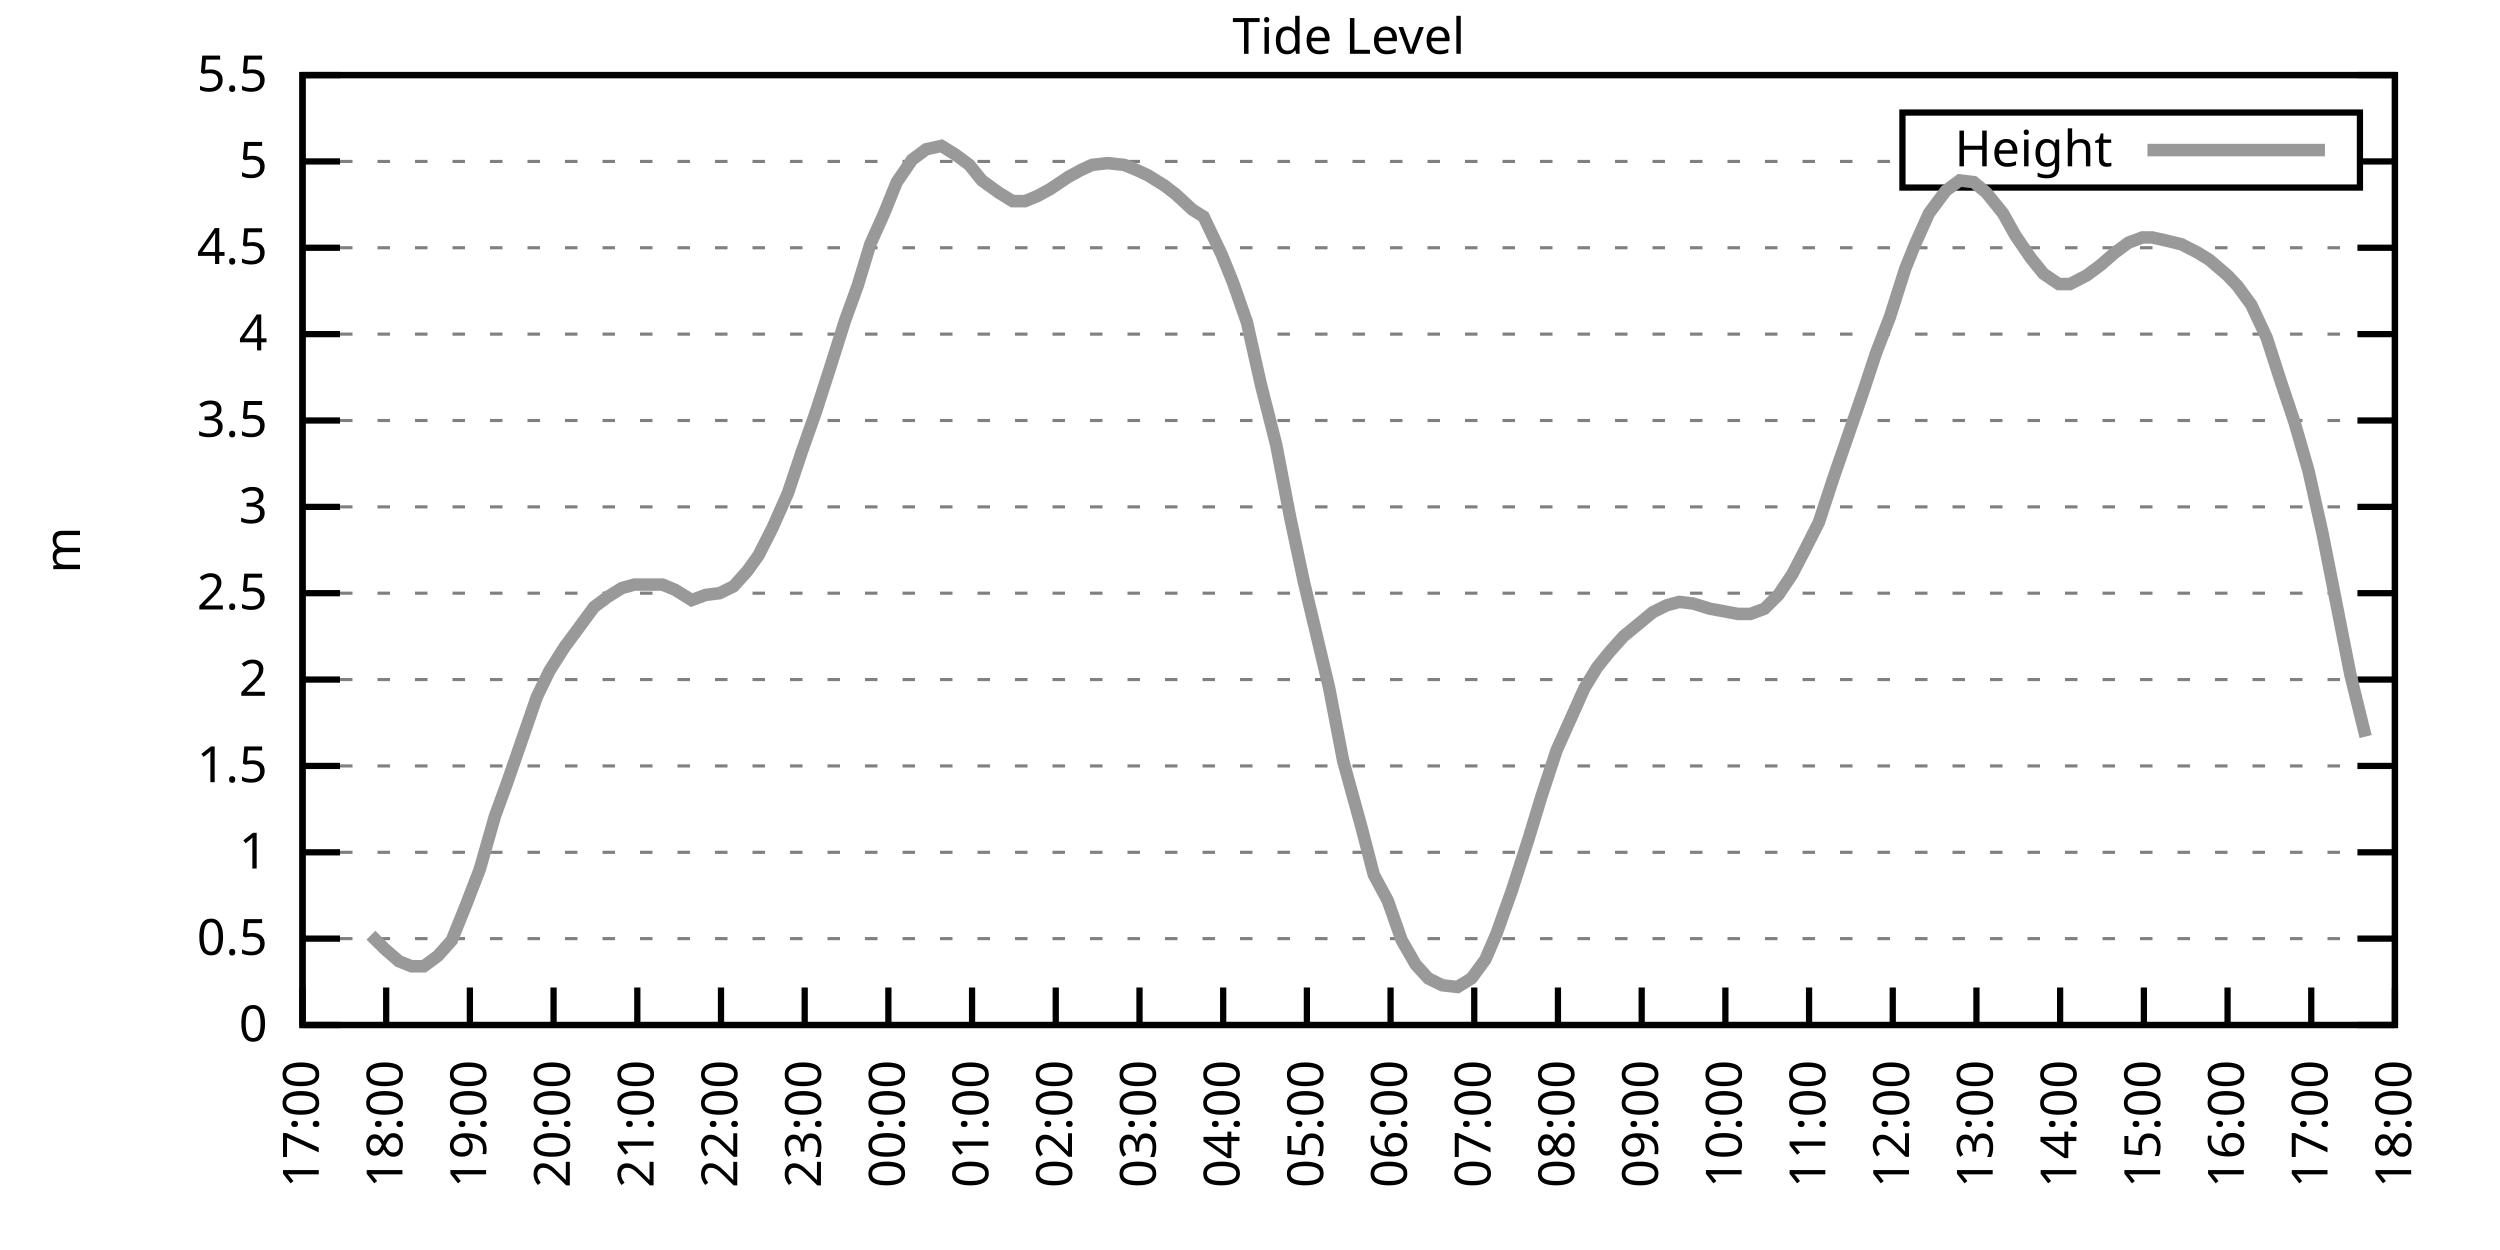
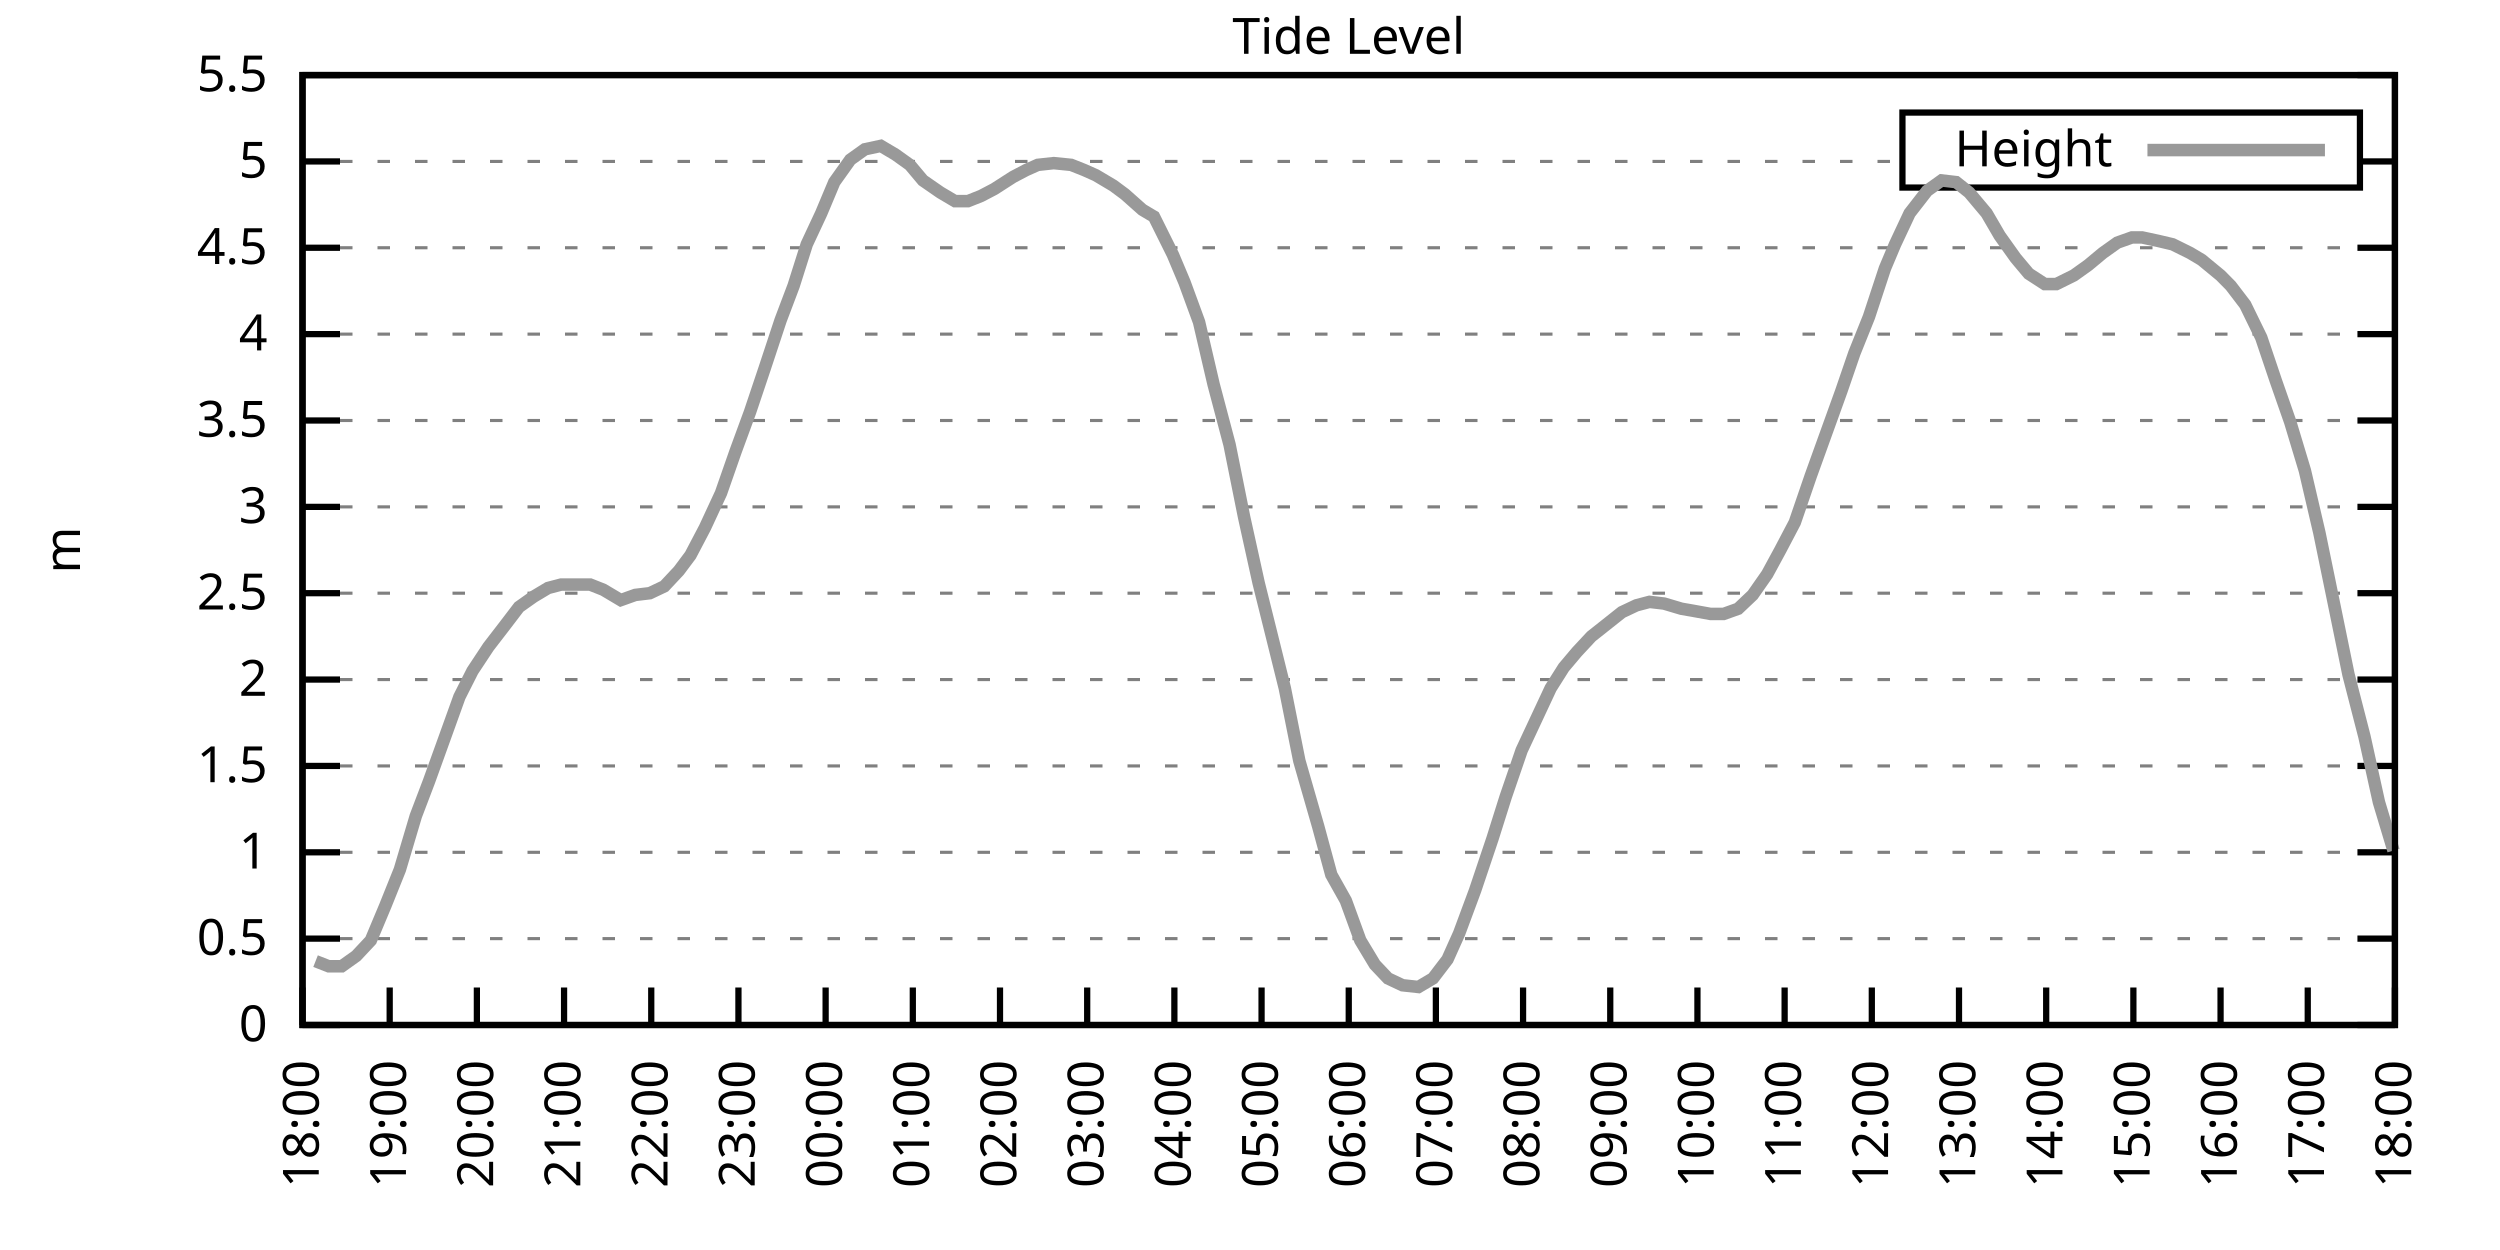
<svg xmlns="http://www.w3.org/2000/svg" xmlns:xlink="http://www.w3.org/1999/xlink" width="400" height="200" viewBox="0 0 400 200">
  <g id="gnuplot_canvas">
    <rect x="0" y="0" width="400" height="200" fill="none" />
    <defs>
      <circle id="gpDot" r="0.5" stroke-width="0.5" stroke="currentColor" />
      <path id="gpPt0" stroke-width="0.333" stroke="currentColor" d="M-1,0 h2 M0,-1 v2" />
      <path id="gpPt1" stroke-width="0.333" stroke="currentColor" d="M-1,-1 L1,1 M1,-1 L-1,1" />
      <path id="gpPt2" stroke-width="0.333" stroke="currentColor" d="M-1,0 L1,0 M0,-1 L0,1 M-1,-1 L1,1 M-1,1 L1,-1" />
      <rect id="gpPt3" stroke-width="0.333" stroke="currentColor" x="-1" y="-1" width="2" height="2" />
      <rect id="gpPt4" stroke-width="0.333" stroke="currentColor" fill="currentColor" x="-1" y="-1" width="2" height="2" />
      <circle id="gpPt5" stroke-width="0.333" stroke="currentColor" cx="0" cy="0" r="1" />
      <use xlink:href="#gpPt5" id="gpPt6" fill="currentColor" stroke="none" />
      <path id="gpPt7" stroke-width="0.333" stroke="currentColor" d="M0,-1.33 L-1.33,0.67 L1.33,0.67 z" />
      <use xlink:href="#gpPt7" id="gpPt8" fill="currentColor" stroke="none" />
      <use xlink:href="#gpPt7" id="gpPt9" stroke="currentColor" transform="rotate(180)" />
      <use xlink:href="#gpPt9" id="gpPt10" fill="currentColor" stroke="none" />
      <use xlink:href="#gpPt3" id="gpPt11" stroke="currentColor" transform="rotate(45)" />
      <use xlink:href="#gpPt11" id="gpPt12" fill="currentColor" stroke="none" />
      <path id="gpPt13" stroke-width="0.333" stroke="currentColor" d="M0,1.330 L1.265,0.411 L0.782,-1.067 L-0.782,-1.076 L-1.265,0.411 z" />
      <use xlink:href="#gpPt13" id="gpPt14" fill="currentColor" stroke="none" />
      <filter id="textbox" filterUnits="objectBoundingBox" x="0" y="0" height="1" width="1">
        <feFlood flood-color="white" flood-opacity="1" result="bgnd" />
        <feComposite in="SourceGraphic" in2="bgnd" operator="atop" />
      </filter>
      <filter id="greybox" filterUnits="objectBoundingBox" x="0" y="0" height="1" width="1">
        <feFlood flood-color="lightgrey" flood-opacity="1" result="grey" />
        <feComposite in="SourceGraphic" in2="grey" operator="atop" />
      </filter>
    </defs>
    <g fill="none" color="white" stroke="currentColor" stroke-width="1.00" stroke-linecap="butt" stroke-linejoin="miter">
</g>
    <g fill="none" color="black" stroke="currentColor" stroke-width="1.00" stroke-linecap="butt" stroke-linejoin="miter">
      <g stroke="none" shape-rendering="crispEdges">
        <polygon fill="rgb(255, 255, 255)" points="48.40,164.00 383.18,164.00 383.18,12.02 48.40,12.02 " />
      </g>
    </g>
    <g fill="none" color="black" stroke="currentColor" stroke-width="1.00" stroke-linecap="butt" stroke-linejoin="miter">
</g>
    <g fill="none" color="black" stroke="black" stroke-width="0.50" stroke-linecap="butt" stroke-linejoin="miter">
</g>
    <g fill="none" color="gray" stroke="currentColor" stroke-width="0.50" stroke-linecap="butt" stroke-linejoin="miter">
      <path stroke="gray" stroke-dasharray="2,4" class="gridline" d="M48.40,164.00 L383.19,164.00  " />
    </g>
    <g fill="none" color="gray" stroke="gray" stroke-width="1.00" stroke-linecap="butt" stroke-linejoin="miter">
</g>
    <g fill="none" color="black" stroke="currentColor" stroke-width="1.00" stroke-linecap="butt" stroke-linejoin="miter">
      <path stroke="black" d="M48.40,164.00 L54.40,164.00 M383.19,164.00 L377.19,164.00  " />
      <g transform="translate(42.80,166.60)" stroke="none" fill="black" font-family="Sans" font-size="8.00" text-anchor="end">
        <text>
          <tspan font-family="Sans"> 0</tspan>
        </text>
      </g>
    </g>
    <g fill="none" color="black" stroke="currentColor" stroke-width="1.00" stroke-linecap="butt" stroke-linejoin="miter">
</g>
    <g fill="none" color="black" stroke="black" stroke-width="0.50" stroke-linecap="butt" stroke-linejoin="miter">
</g>
    <g fill="none" color="gray" stroke="currentColor" stroke-width="0.50" stroke-linecap="butt" stroke-linejoin="miter">
      <path stroke="gray" stroke-dasharray="2,4" class="gridline" d="M48.40,150.18 L383.19,150.18  " />
    </g>
    <g fill="none" color="gray" stroke="gray" stroke-width="1.00" stroke-linecap="butt" stroke-linejoin="miter">
</g>
    <g fill="none" color="black" stroke="currentColor" stroke-width="1.00" stroke-linecap="butt" stroke-linejoin="miter">
      <path stroke="black" d="M48.40,150.18 L54.40,150.18 M383.19,150.18 L377.19,150.18  " />
      <g transform="translate(42.80,152.78)" stroke="none" fill="black" font-family="Sans" font-size="8.00" text-anchor="end">
        <text>
          <tspan font-family="Sans"> 0.5</tspan>
        </text>
      </g>
    </g>
    <g fill="none" color="black" stroke="currentColor" stroke-width="1.00" stroke-linecap="butt" stroke-linejoin="miter">
</g>
    <g fill="none" color="black" stroke="black" stroke-width="0.50" stroke-linecap="butt" stroke-linejoin="miter">
</g>
    <g fill="none" color="gray" stroke="currentColor" stroke-width="0.50" stroke-linecap="butt" stroke-linejoin="miter">
      <path stroke="gray" stroke-dasharray="2,4" class="gridline" d="M48.40,136.37 L383.19,136.37  " />
    </g>
    <g fill="none" color="gray" stroke="gray" stroke-width="1.00" stroke-linecap="butt" stroke-linejoin="miter">
</g>
    <g fill="none" color="black" stroke="currentColor" stroke-width="1.00" stroke-linecap="butt" stroke-linejoin="miter">
      <path stroke="black" d="M48.40,136.37 L54.40,136.37 M383.19,136.37 L377.19,136.37  " />
      <g transform="translate(42.80,138.97)" stroke="none" fill="black" font-family="Sans" font-size="8.00" text-anchor="end">
        <text>
          <tspan font-family="Sans"> 1</tspan>
        </text>
      </g>
    </g>
    <g fill="none" color="black" stroke="currentColor" stroke-width="1.00" stroke-linecap="butt" stroke-linejoin="miter">
</g>
    <g fill="none" color="black" stroke="black" stroke-width="0.50" stroke-linecap="butt" stroke-linejoin="miter">
</g>
    <g fill="none" color="gray" stroke="currentColor" stroke-width="0.50" stroke-linecap="butt" stroke-linejoin="miter">
      <path stroke="gray" stroke-dasharray="2,4" class="gridline" d="M48.40,122.55 L383.19,122.55  " />
    </g>
    <g fill="none" color="gray" stroke="gray" stroke-width="1.00" stroke-linecap="butt" stroke-linejoin="miter">
</g>
    <g fill="none" color="black" stroke="currentColor" stroke-width="1.00" stroke-linecap="butt" stroke-linejoin="miter">
      <path stroke="black" d="M48.40,122.55 L54.40,122.55 M383.19,122.55 L377.19,122.55  " />
      <g transform="translate(42.80,125.15)" stroke="none" fill="black" font-family="Sans" font-size="8.00" text-anchor="end">
        <text>
          <tspan font-family="Sans"> 1.5</tspan>
        </text>
      </g>
    </g>
    <g fill="none" color="black" stroke="currentColor" stroke-width="1.00" stroke-linecap="butt" stroke-linejoin="miter">
</g>
    <g fill="none" color="black" stroke="black" stroke-width="0.50" stroke-linecap="butt" stroke-linejoin="miter">
</g>
    <g fill="none" color="gray" stroke="currentColor" stroke-width="0.50" stroke-linecap="butt" stroke-linejoin="miter">
      <path stroke="gray" stroke-dasharray="2,4" class="gridline" d="M48.40,108.73 L383.19,108.73  " />
    </g>
    <g fill="none" color="gray" stroke="gray" stroke-width="1.00" stroke-linecap="butt" stroke-linejoin="miter">
</g>
    <g fill="none" color="black" stroke="currentColor" stroke-width="1.00" stroke-linecap="butt" stroke-linejoin="miter">
      <path stroke="black" d="M48.40,108.73 L54.40,108.73 M383.19,108.73 L377.19,108.73  " />
      <g transform="translate(42.80,111.33)" stroke="none" fill="black" font-family="Sans" font-size="8.00" text-anchor="end">
        <text>
          <tspan font-family="Sans"> 2</tspan>
        </text>
      </g>
    </g>
    <g fill="none" color="black" stroke="currentColor" stroke-width="1.00" stroke-linecap="butt" stroke-linejoin="miter">
</g>
    <g fill="none" color="black" stroke="black" stroke-width="0.50" stroke-linecap="butt" stroke-linejoin="miter">
</g>
    <g fill="none" color="gray" stroke="currentColor" stroke-width="0.50" stroke-linecap="butt" stroke-linejoin="miter">
      <path stroke="gray" stroke-dasharray="2,4" class="gridline" d="M48.40,94.91 L383.19,94.91  " />
    </g>
    <g fill="none" color="gray" stroke="gray" stroke-width="1.00" stroke-linecap="butt" stroke-linejoin="miter">
</g>
    <g fill="none" color="black" stroke="currentColor" stroke-width="1.00" stroke-linecap="butt" stroke-linejoin="miter">
      <path stroke="black" d="M48.40,94.91 L54.40,94.91 M383.19,94.91 L377.19,94.91  " />
      <g transform="translate(42.80,97.51)" stroke="none" fill="black" font-family="Sans" font-size="8.00" text-anchor="end">
        <text>
          <tspan font-family="Sans"> 2.5</tspan>
        </text>
      </g>
    </g>
    <g fill="none" color="black" stroke="currentColor" stroke-width="1.00" stroke-linecap="butt" stroke-linejoin="miter">
</g>
    <g fill="none" color="black" stroke="black" stroke-width="0.50" stroke-linecap="butt" stroke-linejoin="miter">
</g>
    <g fill="none" color="gray" stroke="currentColor" stroke-width="0.50" stroke-linecap="butt" stroke-linejoin="miter">
      <path stroke="gray" stroke-dasharray="2,4" class="gridline" d="M48.40,81.10 L383.19,81.10  " />
    </g>
    <g fill="none" color="gray" stroke="gray" stroke-width="1.00" stroke-linecap="butt" stroke-linejoin="miter">
</g>
    <g fill="none" color="black" stroke="currentColor" stroke-width="1.00" stroke-linecap="butt" stroke-linejoin="miter">
      <path stroke="black" d="M48.40,81.10 L54.40,81.10 M383.19,81.10 L377.19,81.10  " />
      <g transform="translate(42.80,83.70)" stroke="none" fill="black" font-family="Sans" font-size="8.00" text-anchor="end">
        <text>
          <tspan font-family="Sans"> 3</tspan>
        </text>
      </g>
    </g>
    <g fill="none" color="black" stroke="currentColor" stroke-width="1.00" stroke-linecap="butt" stroke-linejoin="miter">
</g>
    <g fill="none" color="black" stroke="black" stroke-width="0.50" stroke-linecap="butt" stroke-linejoin="miter">
</g>
    <g fill="none" color="gray" stroke="currentColor" stroke-width="0.50" stroke-linecap="butt" stroke-linejoin="miter">
      <path stroke="gray" stroke-dasharray="2,4" class="gridline" d="M48.40,67.28 L383.19,67.28  " />
    </g>
    <g fill="none" color="gray" stroke="gray" stroke-width="1.00" stroke-linecap="butt" stroke-linejoin="miter">
</g>
    <g fill="none" color="black" stroke="currentColor" stroke-width="1.00" stroke-linecap="butt" stroke-linejoin="miter">
      <path stroke="black" d="M48.40,67.28 L54.40,67.28 M383.19,67.28 L377.19,67.28  " />
      <g transform="translate(42.80,69.88)" stroke="none" fill="black" font-family="Sans" font-size="8.00" text-anchor="end">
        <text>
          <tspan font-family="Sans"> 3.5</tspan>
        </text>
      </g>
    </g>
    <g fill="none" color="black" stroke="currentColor" stroke-width="1.00" stroke-linecap="butt" stroke-linejoin="miter">
</g>
    <g fill="none" color="black" stroke="black" stroke-width="0.50" stroke-linecap="butt" stroke-linejoin="miter">
</g>
    <g fill="none" color="gray" stroke="currentColor" stroke-width="0.50" stroke-linecap="butt" stroke-linejoin="miter">
      <path stroke="gray" stroke-dasharray="2,4" class="gridline" d="M48.40,53.46 L383.19,53.46  " />
    </g>
    <g fill="none" color="gray" stroke="gray" stroke-width="1.00" stroke-linecap="butt" stroke-linejoin="miter">
</g>
    <g fill="none" color="black" stroke="currentColor" stroke-width="1.00" stroke-linecap="butt" stroke-linejoin="miter">
      <path stroke="black" d="M48.40,53.46 L54.40,53.46 M383.19,53.46 L377.19,53.46  " />
      <g transform="translate(42.80,56.06)" stroke="none" fill="black" font-family="Sans" font-size="8.00" text-anchor="end">
        <text>
          <tspan font-family="Sans"> 4</tspan>
        </text>
      </g>
    </g>
    <g fill="none" color="black" stroke="currentColor" stroke-width="1.00" stroke-linecap="butt" stroke-linejoin="miter">
</g>
    <g fill="none" color="black" stroke="black" stroke-width="0.50" stroke-linecap="butt" stroke-linejoin="miter">
</g>
    <g fill="none" color="gray" stroke="currentColor" stroke-width="0.50" stroke-linecap="butt" stroke-linejoin="miter">
      <path stroke="gray" stroke-dasharray="2,4" class="gridline" d="M48.40,39.64 L383.19,39.64  " />
    </g>
    <g fill="none" color="gray" stroke="gray" stroke-width="1.00" stroke-linecap="butt" stroke-linejoin="miter">
</g>
    <g fill="none" color="black" stroke="currentColor" stroke-width="1.00" stroke-linecap="butt" stroke-linejoin="miter">
      <path stroke="black" d="M48.40,39.64 L54.40,39.64 M383.19,39.64 L377.19,39.64  " />
      <g transform="translate(42.80,42.24)" stroke="none" fill="black" font-family="Sans" font-size="8.00" text-anchor="end">
        <text>
          <tspan font-family="Sans"> 4.5</tspan>
        </text>
      </g>
    </g>
    <g fill="none" color="black" stroke="currentColor" stroke-width="1.00" stroke-linecap="butt" stroke-linejoin="miter">
</g>
    <g fill="none" color="black" stroke="black" stroke-width="0.50" stroke-linecap="butt" stroke-linejoin="miter">
</g>
    <g fill="none" color="gray" stroke="currentColor" stroke-width="0.50" stroke-linecap="butt" stroke-linejoin="miter">
      <path stroke="gray" stroke-dasharray="2,4" class="gridline" d="M48.40,25.83 L304.39,25.83 M377.59,25.83 L383.19,25.83  " />
    </g>
    <g fill="none" color="gray" stroke="gray" stroke-width="1.00" stroke-linecap="butt" stroke-linejoin="miter">
</g>
    <g fill="none" color="black" stroke="currentColor" stroke-width="1.00" stroke-linecap="butt" stroke-linejoin="miter">
      <path stroke="black" d="M48.40,25.83 L54.40,25.83 M383.19,25.83 L377.19,25.83  " />
      <g transform="translate(42.80,28.43)" stroke="none" fill="black" font-family="Sans" font-size="8.00" text-anchor="end">
        <text>
          <tspan font-family="Sans"> 5</tspan>
        </text>
      </g>
    </g>
    <g fill="none" color="black" stroke="currentColor" stroke-width="1.00" stroke-linecap="butt" stroke-linejoin="miter">
</g>
    <g fill="none" color="black" stroke="black" stroke-width="0.50" stroke-linecap="butt" stroke-linejoin="miter">
</g>
    <g fill="none" color="gray" stroke="currentColor" stroke-width="0.50" stroke-linecap="butt" stroke-linejoin="miter">
      <path stroke="gray" stroke-dasharray="2,4" class="gridline" d="M48.40,12.01 L383.19,12.01  " />
    </g>
    <g fill="none" color="gray" stroke="gray" stroke-width="1.00" stroke-linecap="butt" stroke-linejoin="miter">
</g>
    <g fill="none" color="black" stroke="currentColor" stroke-width="1.00" stroke-linecap="butt" stroke-linejoin="miter">
      <path stroke="black" d="M48.40,12.01 L54.40,12.01 M383.19,12.01 L377.19,12.01  " />
      <g transform="translate(42.80,14.61)" stroke="none" fill="black" font-family="Sans" font-size="8.00" text-anchor="end">
        <text>
          <tspan font-family="Sans"> 5.5</tspan>
        </text>
      </g>
    </g>
    <g fill="none" color="black" stroke="currentColor" stroke-width="1.00" stroke-linecap="butt" stroke-linejoin="miter">
      <path stroke="black" d="M48.40,164.00 L48.40,158.00  " />
      <g transform="translate(51.00,169.60) rotate(270.00)" stroke="none" fill="black" font-family="Sans" font-size="8.00" text-anchor="end">
        <text>
-           <tspan font-family="Sans">17:00</tspan>
-         </text>
-       </g>
-     </g>
-     <g fill="none" color="black" stroke="currentColor" stroke-width="1.00" stroke-linecap="butt" stroke-linejoin="miter">
-       <path stroke="black" d="M61.79,164.00 L61.79,158.00  " />
-       <g transform="translate(64.39,169.60) rotate(270.00)" stroke="none" fill="black" font-family="Sans" font-size="8.00" text-anchor="end">
-         <text>
          <tspan font-family="Sans">18:00</tspan>
        </text>
      </g>
    </g>
    <g fill="none" color="black" stroke="currentColor" stroke-width="1.00" stroke-linecap="butt" stroke-linejoin="miter">
-       <path stroke="black" d="M75.18,164.00 L75.18,158.00  " />
-       <g transform="translate(77.78,169.60) rotate(270.00)" stroke="none" fill="black" font-family="Sans" font-size="8.00" text-anchor="end">
+       <path stroke="black" d="M62.35,164.00 L62.35,158.00  " />
+       <g transform="translate(64.95,169.60) rotate(270.00)" stroke="none" fill="black" font-family="Sans" font-size="8.00" text-anchor="end">
        <text>
          <tspan font-family="Sans">19:00</tspan>
        </text>
      </g>
    </g>
    <g fill="none" color="black" stroke="currentColor" stroke-width="1.00" stroke-linecap="butt" stroke-linejoin="miter">
-       <path stroke="black" d="M88.57,164.00 L88.57,158.00  " />
-       <g transform="translate(91.17,169.60) rotate(270.00)" stroke="none" fill="black" font-family="Sans" font-size="8.00" text-anchor="end">
+       <path stroke="black" d="M76.30,164.00 L76.30,158.00  " />
+       <g transform="translate(78.90,169.60) rotate(270.00)" stroke="none" fill="black" font-family="Sans" font-size="8.00" text-anchor="end">
        <text>
          <tspan font-family="Sans">20:00</tspan>
        </text>
      </g>
    </g>
    <g fill="none" color="black" stroke="currentColor" stroke-width="1.00" stroke-linecap="butt" stroke-linejoin="miter">
-       <path stroke="black" d="M101.97,164.00 L101.97,158.00  " />
-       <g transform="translate(104.57,169.60) rotate(270.00)" stroke="none" fill="black" font-family="Sans" font-size="8.00" text-anchor="end">
+       <path stroke="black" d="M90.25,164.00 L90.25,158.00  " />
+       <g transform="translate(92.85,169.60) rotate(270.00)" stroke="none" fill="black" font-family="Sans" font-size="8.00" text-anchor="end">
        <text>
          <tspan font-family="Sans">21:00</tspan>
        </text>
      </g>
    </g>
    <g fill="none" color="black" stroke="currentColor" stroke-width="1.00" stroke-linecap="butt" stroke-linejoin="miter">
-       <path stroke="black" d="M115.36,164.00 L115.36,158.00  " />
-       <g transform="translate(117.96,169.60) rotate(270.00)" stroke="none" fill="black" font-family="Sans" font-size="8.00" text-anchor="end">
+       <path stroke="black" d="M104.20,164.00 L104.20,158.00  " />
+       <g transform="translate(106.80,169.60) rotate(270.00)" stroke="none" fill="black" font-family="Sans" font-size="8.00" text-anchor="end">
        <text>
          <tspan font-family="Sans">22:00</tspan>
        </text>
      </g>
    </g>
    <g fill="none" color="black" stroke="currentColor" stroke-width="1.00" stroke-linecap="butt" stroke-linejoin="miter">
-       <path stroke="black" d="M128.75,164.00 L128.75,158.00  " />
-       <g transform="translate(131.35,169.60) rotate(270.00)" stroke="none" fill="black" font-family="Sans" font-size="8.00" text-anchor="end">
+       <path stroke="black" d="M118.15,164.00 L118.15,158.00  " />
+       <g transform="translate(120.75,169.60) rotate(270.00)" stroke="none" fill="black" font-family="Sans" font-size="8.00" text-anchor="end">
        <text>
          <tspan font-family="Sans">23:00</tspan>
        </text>
      </g>
    </g>
    <g fill="none" color="black" stroke="currentColor" stroke-width="1.00" stroke-linecap="butt" stroke-linejoin="miter">
-       <path stroke="black" d="M142.14,164.00 L142.14,158.00  " />
-       <g transform="translate(144.74,169.60) rotate(270.00)" stroke="none" fill="black" font-family="Sans" font-size="8.00" text-anchor="end">
+       <path stroke="black" d="M132.10,164.00 L132.10,158.00  " />
+       <g transform="translate(134.70,169.60) rotate(270.00)" stroke="none" fill="black" font-family="Sans" font-size="8.00" text-anchor="end">
        <text>
          <tspan font-family="Sans">00:00</tspan>
        </text>
      </g>
    </g>
    <g fill="none" color="black" stroke="currentColor" stroke-width="1.00" stroke-linecap="butt" stroke-linejoin="miter">
-       <path stroke="black" d="M155.53,164.00 L155.53,158.00  " />
-       <g transform="translate(158.13,169.60) rotate(270.00)" stroke="none" fill="black" font-family="Sans" font-size="8.00" text-anchor="end">
+       <path stroke="black" d="M146.05,164.00 L146.05,158.00  " />
+       <g transform="translate(148.65,169.60) rotate(270.00)" stroke="none" fill="black" font-family="Sans" font-size="8.00" text-anchor="end">
        <text>
          <tspan font-family="Sans">01:00</tspan>
        </text>
      </g>
    </g>
    <g fill="none" color="black" stroke="currentColor" stroke-width="1.00" stroke-linecap="butt" stroke-linejoin="miter">
-       <path stroke="black" d="M168.92,164.00 L168.92,158.00  " />
-       <g transform="translate(171.52,169.60) rotate(270.00)" stroke="none" fill="black" font-family="Sans" font-size="8.00" text-anchor="end">
+       <path stroke="black" d="M160.00,164.00 L160.00,158.00  " />
+       <g transform="translate(162.60,169.60) rotate(270.00)" stroke="none" fill="black" font-family="Sans" font-size="8.00" text-anchor="end">
        <text>
          <tspan font-family="Sans">02:00</tspan>
        </text>
      </g>
    </g>
    <g fill="none" color="black" stroke="currentColor" stroke-width="1.00" stroke-linecap="butt" stroke-linejoin="miter">
-       <path stroke="black" d="M182.32,164.00 L182.32,158.00  " />
-       <g transform="translate(184.92,169.60) rotate(270.00)" stroke="none" fill="black" font-family="Sans" font-size="8.00" text-anchor="end">
+       <path stroke="black" d="M173.95,164.00 L173.95,158.00  " />
+       <g transform="translate(176.55,169.60) rotate(270.00)" stroke="none" fill="black" font-family="Sans" font-size="8.00" text-anchor="end">
        <text>
          <tspan font-family="Sans">03:00</tspan>
        </text>
      </g>
    </g>
    <g fill="none" color="black" stroke="currentColor" stroke-width="1.00" stroke-linecap="butt" stroke-linejoin="miter">
-       <path stroke="black" d="M195.71,164.00 L195.71,158.00  " />
-       <g transform="translate(198.31,169.60) rotate(270.00)" stroke="none" fill="black" font-family="Sans" font-size="8.00" text-anchor="end">
+       <path stroke="black" d="M187.90,164.00 L187.90,158.00  " />
+       <g transform="translate(190.50,169.60) rotate(270.00)" stroke="none" fill="black" font-family="Sans" font-size="8.00" text-anchor="end">
        <text>
          <tspan font-family="Sans">04:00</tspan>
        </text>
      </g>
    </g>
    <g fill="none" color="black" stroke="currentColor" stroke-width="1.00" stroke-linecap="butt" stroke-linejoin="miter">
-       <path stroke="black" d="M209.10,164.00 L209.10,158.00  " />
-       <g transform="translate(211.70,169.60) rotate(270.00)" stroke="none" fill="black" font-family="Sans" font-size="8.00" text-anchor="end">
+       <path stroke="black" d="M201.85,164.00 L201.85,158.00  " />
+       <g transform="translate(204.45,169.60) rotate(270.00)" stroke="none" fill="black" font-family="Sans" font-size="8.00" text-anchor="end">
        <text>
          <tspan font-family="Sans">05:00</tspan>
        </text>
      </g>
    </g>
    <g fill="none" color="black" stroke="currentColor" stroke-width="1.00" stroke-linecap="butt" stroke-linejoin="miter">
-       <path stroke="black" d="M222.49,164.00 L222.49,158.00  " />
-       <g transform="translate(225.09,169.60) rotate(270.00)" stroke="none" fill="black" font-family="Sans" font-size="8.00" text-anchor="end">
+       <path stroke="black" d="M215.80,164.00 L215.80,158.00  " />
+       <g transform="translate(218.40,169.60) rotate(270.00)" stroke="none" fill="black" font-family="Sans" font-size="8.00" text-anchor="end">
        <text>
          <tspan font-family="Sans">06:00</tspan>
        </text>
      </g>
    </g>
    <g fill="none" color="black" stroke="currentColor" stroke-width="1.00" stroke-linecap="butt" stroke-linejoin="miter">
-       <path stroke="black" d="M235.88,164.00 L235.88,158.00  " />
-       <g transform="translate(238.48,169.60) rotate(270.00)" stroke="none" fill="black" font-family="Sans" font-size="8.00" text-anchor="end">
+       <path stroke="black" d="M229.74,164.00 L229.74,158.00  " />
+       <g transform="translate(232.34,169.60) rotate(270.00)" stroke="none" fill="black" font-family="Sans" font-size="8.00" text-anchor="end">
        <text>
          <tspan font-family="Sans">07:00</tspan>
        </text>
      </g>
    </g>
    <g fill="none" color="black" stroke="currentColor" stroke-width="1.00" stroke-linecap="butt" stroke-linejoin="miter">
-       <path stroke="black" d="M249.27,164.00 L249.27,158.00  " />
-       <g transform="translate(251.87,169.60) rotate(270.00)" stroke="none" fill="black" font-family="Sans" font-size="8.00" text-anchor="end">
+       <path stroke="black" d="M243.69,164.00 L243.69,158.00  " />
+       <g transform="translate(246.29,169.60) rotate(270.00)" stroke="none" fill="black" font-family="Sans" font-size="8.00" text-anchor="end">
        <text>
          <tspan font-family="Sans">08:00</tspan>
        </text>
      </g>
    </g>
    <g fill="none" color="black" stroke="currentColor" stroke-width="1.00" stroke-linecap="butt" stroke-linejoin="miter">
-       <path stroke="black" d="M262.67,164.00 L262.67,158.00  " />
-       <g transform="translate(265.27,169.60) rotate(270.00)" stroke="none" fill="black" font-family="Sans" font-size="8.00" text-anchor="end">
+       <path stroke="black" d="M257.64,164.00 L257.64,158.00  " />
+       <g transform="translate(260.24,169.60) rotate(270.00)" stroke="none" fill="black" font-family="Sans" font-size="8.00" text-anchor="end">
        <text>
          <tspan font-family="Sans">09:00</tspan>
        </text>
      </g>
    </g>
    <g fill="none" color="black" stroke="currentColor" stroke-width="1.00" stroke-linecap="butt" stroke-linejoin="miter">
-       <path stroke="black" d="M276.06,164.00 L276.06,158.00  " />
-       <g transform="translate(278.66,169.60) rotate(270.00)" stroke="none" fill="black" font-family="Sans" font-size="8.00" text-anchor="end">
+       <path stroke="black" d="M271.59,164.00 L271.59,158.00  " />
+       <g transform="translate(274.19,169.60) rotate(270.00)" stroke="none" fill="black" font-family="Sans" font-size="8.00" text-anchor="end">
        <text>
          <tspan font-family="Sans">10:00</tspan>
        </text>
      </g>
    </g>
    <g fill="none" color="black" stroke="currentColor" stroke-width="1.00" stroke-linecap="butt" stroke-linejoin="miter">
-       <path stroke="black" d="M289.45,164.00 L289.45,158.00  " />
-       <g transform="translate(292.05,169.60) rotate(270.00)" stroke="none" fill="black" font-family="Sans" font-size="8.00" text-anchor="end">
+       <path stroke="black" d="M285.54,164.00 L285.54,158.00  " />
+       <g transform="translate(288.14,169.60) rotate(270.00)" stroke="none" fill="black" font-family="Sans" font-size="8.00" text-anchor="end">
        <text>
          <tspan font-family="Sans">11:00</tspan>
        </text>
      </g>
    </g>
    <g fill="none" color="black" stroke="currentColor" stroke-width="1.00" stroke-linecap="butt" stroke-linejoin="miter">
-       <path stroke="black" d="M302.84,164.00 L302.84,158.00  " />
-       <g transform="translate(305.44,169.60) rotate(270.00)" stroke="none" fill="black" font-family="Sans" font-size="8.00" text-anchor="end">
+       <path stroke="black" d="M299.49,164.00 L299.49,158.00  " />
+       <g transform="translate(302.09,169.60) rotate(270.00)" stroke="none" fill="black" font-family="Sans" font-size="8.00" text-anchor="end">
        <text>
          <tspan font-family="Sans">12:00</tspan>
        </text>
      </g>
    </g>
    <g fill="none" color="black" stroke="currentColor" stroke-width="1.00" stroke-linecap="butt" stroke-linejoin="miter">
-       <path stroke="black" d="M316.23,164.00 L316.23,158.00  " />
-       <g transform="translate(318.83,169.60) rotate(270.00)" stroke="none" fill="black" font-family="Sans" font-size="8.00" text-anchor="end">
+       <path stroke="black" d="M313.44,164.00 L313.44,158.00  " />
+       <g transform="translate(316.04,169.60) rotate(270.00)" stroke="none" fill="black" font-family="Sans" font-size="8.00" text-anchor="end">
        <text>
          <tspan font-family="Sans">13:00</tspan>
        </text>
      </g>
    </g>
    <g fill="none" color="black" stroke="currentColor" stroke-width="1.00" stroke-linecap="butt" stroke-linejoin="miter">
-       <path stroke="black" d="M329.62,164.00 L329.62,158.00  " />
-       <g transform="translate(332.22,169.60) rotate(270.00)" stroke="none" fill="black" font-family="Sans" font-size="8.00" text-anchor="end">
+       <path stroke="black" d="M327.39,164.00 L327.39,158.00  " />
+       <g transform="translate(329.99,169.60) rotate(270.00)" stroke="none" fill="black" font-family="Sans" font-size="8.00" text-anchor="end">
        <text>
          <tspan font-family="Sans">14:00</tspan>
        </text>
      </g>
    </g>
    <g fill="none" color="black" stroke="currentColor" stroke-width="1.00" stroke-linecap="butt" stroke-linejoin="miter">
-       <path stroke="black" d="M343.02,164.00 L343.02,158.00  " />
-       <g transform="translate(345.62,169.60) rotate(270.00)" stroke="none" fill="black" font-family="Sans" font-size="8.00" text-anchor="end">
+       <path stroke="black" d="M341.34,164.00 L341.34,158.00  " />
+       <g transform="translate(343.94,169.60) rotate(270.00)" stroke="none" fill="black" font-family="Sans" font-size="8.00" text-anchor="end">
        <text>
          <tspan font-family="Sans">15:00</tspan>
        </text>
      </g>
    </g>
    <g fill="none" color="black" stroke="currentColor" stroke-width="1.00" stroke-linecap="butt" stroke-linejoin="miter">
-       <path stroke="black" d="M356.41,164.00 L356.41,158.00  " />
-       <g transform="translate(359.01,169.60) rotate(270.00)" stroke="none" fill="black" font-family="Sans" font-size="8.00" text-anchor="end">
+       <path stroke="black" d="M355.29,164.00 L355.29,158.00  " />
+       <g transform="translate(357.89,169.60) rotate(270.00)" stroke="none" fill="black" font-family="Sans" font-size="8.00" text-anchor="end">
        <text>
          <tspan font-family="Sans">16:00</tspan>
        </text>
      </g>
    </g>
    <g fill="none" color="black" stroke="currentColor" stroke-width="1.00" stroke-linecap="butt" stroke-linejoin="miter">
-       <path stroke="black" d="M369.80,164.00 L369.80,158.00  " />
-       <g transform="translate(372.40,169.60) rotate(270.00)" stroke="none" fill="black" font-family="Sans" font-size="8.00" text-anchor="end">
+       <path stroke="black" d="M369.24,164.00 L369.24,158.00  " />
+       <g transform="translate(371.84,169.60) rotate(270.00)" stroke="none" fill="black" font-family="Sans" font-size="8.00" text-anchor="end">
        <text>
          <tspan font-family="Sans">17:00</tspan>
        </text>
      </g>
    </g>
    <g fill="none" color="black" stroke="currentColor" stroke-width="1.00" stroke-linecap="butt" stroke-linejoin="miter">
      <path stroke="black" d="M383.19,164.00 L383.19,158.00  " />
      <g transform="translate(385.79,169.60) rotate(270.00)" stroke="none" fill="black" font-family="Sans" font-size="8.00" text-anchor="end">
        <text>
          <tspan font-family="Sans">18:00</tspan>
        </text>
      </g>
    </g>
    <g fill="none" color="black" stroke="currentColor" stroke-width="1.00" stroke-linecap="butt" stroke-linejoin="miter">
</g>
    <g fill="none" color="black" stroke="currentColor" stroke-width="1.00" stroke-linecap="butt" stroke-linejoin="miter">
      <path stroke="black" d="M48.40,12.01 L48.40,164.00 L383.19,164.00 L383.19,12.01 L48.40,12.01 Z  " />
    </g>
    <g fill="none" color="black" stroke="currentColor" stroke-width="1.00" stroke-linecap="butt" stroke-linejoin="miter">
</g>
    <g fill="none" color="black" stroke="currentColor" stroke-width="1.00" stroke-linecap="butt" stroke-linejoin="miter">
      <path stroke="black" d="M304.39,30.01 L304.39,18.01 L377.59,18.01 L377.59,30.01 L304.39,30.01 Z  " />
    </g>
    <g id="Tide_level_plot_1">
      <g fill="none" color="white" stroke="black" stroke-width="2.00" stroke-linecap="butt" stroke-linejoin="miter">
</g>
      <g fill="none" color="black" stroke="currentColor" stroke-width="2.00" stroke-linecap="butt" stroke-linejoin="miter">
        <g transform="translate(337.99,26.61)" stroke="none" fill="black" font-family="Sans" font-size="8.00" text-anchor="end">
          <text>
            <tspan font-family="Sans">Height</tspan>
          </text>
        </g>
      </g>
      <g fill="none" color="black" stroke="currentColor" stroke-width="2.00" stroke-linecap="butt" stroke-linejoin="miter">
-         <path stroke="rgb(153, 153, 153)" d="M343.59,24.01 L371.99,24.01 M59.34,149.63 L61.57,151.84 L63.80,153.78 L65.81,154.60 L67.82,154.60 L70.05,152.95   L72.28,150.46 L74.51,144.93 L76.75,139.13 L79.20,130.56 L81.21,125.04 L83.89,117.30 L85.90,111.49 L87.91,107.35   L90.36,103.48 L92.82,100.16 L95.05,97.12 L97.28,95.47 L99.51,94.08 L101.52,93.53 L103.75,93.53 L105.98,93.53   L107.99,94.36 L110.67,96.02 L112.90,95.19 L115.13,94.91 L117.37,93.81 L119.60,91.32 L121.38,88.83 L123.62,84.41   L126.07,78.89 L128.30,72.25 L130.54,65.90 L132.77,58.99 L135.22,51.25 L137.23,45.72 L139.24,39.09 L141.47,34.12   L143.48,29.14 L145.94,25.55 L148.17,23.89 L150.62,23.34 L152.85,24.72 L155.09,26.38 L157.10,28.87 L159.77,30.80   L162.01,32.18 L164.01,32.18 L166.02,31.35 L168.03,30.25 L170.93,28.31 L172.94,27.21 L174.73,26.38 L177.18,26.10   L179.86,26.38 L181.87,27.21 L183.66,28.04 L186.33,29.70 L188.12,31.08 L190.80,33.56 L192.58,34.67 L195.48,40.75   L197.27,45.17 L199.50,51.53 L201.73,61.48 L204.19,71.15 L206.42,82.75 L208.65,93.26 L210.44,100.72 L212.67,110.11   L214.90,121.72 L217.80,132.22 L219.81,139.96 L222.04,144.10 L224.28,150.46 L226.51,154.33 L228.52,156.54 L230.75,157.64   L233.20,157.92 L235.44,156.54 L237.67,153.50 L239.45,149.35 L241.91,142.45 L244.59,134.15 L246.60,127.52 L249.05,120.06   L253.51,110.11 L255.52,106.80 L257.53,104.31 L259.76,101.82 L262.44,99.61 L264.45,97.95 L266.68,96.85 L268.69,96.30   L270.92,96.57 L273.60,97.40 L275.16,97.68 L278.07,98.23 L280.07,98.23 L282.31,97.40 L284.54,95.19 L286.77,91.87   L288.78,88.00 L291.01,83.58 L293.47,76.12 L295.48,70.32 L298.15,62.58 L300.16,56.50 L302.39,50.70 L304.85,42.96   L306.41,39.09 L308.64,34.12 L311.32,30.53 L313.55,28.87 L315.79,29.14 L317.79,30.80 L320.47,34.12 L322.48,37.71   L324.94,41.30 L326.95,43.79 L329.40,45.45 L331.19,45.45 L333.86,44.07 L336.10,42.41 L338.33,40.47 L340.56,38.82   L342.79,37.99 L344.35,37.99 L346.81,38.54 L349.04,39.09 L351.72,40.47 L353.51,41.58 L356.41,44.07 L357.97,45.72   L360.20,48.76 L362.66,54.01 L364.89,60.92 L367.12,67.56 L369.35,75.29 L371.58,85.24 L373.82,96.57 L376.05,107.90   L378.50,117.85  " />
+         <path stroke="rgb(153, 153, 153)" d="M343.59,24.01 L371.99,24.01 M50.49,153.78 L52.58,154.60 L54.68,154.60 L57.00,152.95 L59.33,150.46 L61.65,144.93   L63.98,139.13 L66.53,130.56 L68.63,125.04 L71.42,117.30 L73.51,111.49 L75.60,107.35 L78.16,103.48 L80.72,100.16   L83.04,97.12 L85.37,95.47 L87.69,94.08 L89.78,93.53 L92.11,93.53 L94.43,93.53 L96.53,94.36 L99.32,96.02   L101.64,95.19 L103.97,94.91 L106.29,93.81 L108.62,91.32 L110.48,88.83 L112.80,84.41 L115.36,78.89 L117.68,72.25   L120.01,65.90 L122.33,58.99 L124.89,51.25 L126.98,45.72 L129.08,39.09 L131.40,34.12 L133.49,29.14 L136.05,25.55   L138.37,23.89 L140.93,23.34 L143.26,24.72 L145.58,26.38 L147.67,28.87 L150.46,30.80 L152.79,32.18 L154.88,32.18   L156.97,31.35 L159.07,30.25 L162.09,28.31 L164.18,27.21 L166.04,26.38 L168.60,26.10 L171.39,26.38 L173.48,27.21   L175.34,28.04 L178.13,29.70 L179.99,31.08 L182.78,33.56 L184.64,34.67 L187.66,40.75 L189.52,45.17 L191.85,51.53   L194.17,61.48 L196.73,71.15 L199.06,82.75 L201.38,93.26 L203.24,100.72 L205.57,110.11 L207.89,121.72 L210.91,132.22   L213.01,139.96 L215.33,144.10 L217.65,150.46 L219.98,154.33 L222.07,156.54 L224.40,157.64 L226.95,157.92 L229.28,156.54   L231.60,153.50 L233.46,149.35 L236.02,142.45 L238.81,134.15 L240.90,127.52 L243.46,120.06 L248.11,110.11 L250.20,106.80   L252.30,104.31 L254.62,101.82 L257.41,99.61 L259.50,97.95 L261.83,96.85 L263.92,96.30 L266.25,96.57 L269.04,97.40   L270.66,97.68 L273.69,98.23 L275.78,98.23 L278.10,97.40 L280.43,95.19 L282.75,91.87 L284.85,88.00 L287.17,83.58   L289.73,76.12 L291.82,70.32 L294.61,62.58 L296.70,56.50 L299.03,50.70 L301.58,42.96 L303.21,39.09 L305.54,34.12   L308.33,30.53 L310.65,28.87 L312.98,29.14 L315.07,30.80 L317.86,34.12 L319.95,37.71 L322.51,41.30 L324.60,43.79   L327.16,45.45 L329.02,45.45 L331.81,44.07 L334.13,42.41 L336.46,40.47 L338.78,38.82 L341.11,37.99 L342.74,37.99   L345.29,38.54 L347.62,39.09 L350.41,40.47 L352.27,41.58 L355.29,44.07 L356.92,45.72 L359.24,48.76 L361.80,54.01   L364.13,60.92 L366.45,67.56 L368.78,75.29 L371.10,85.24 L373.43,96.57 L375.75,107.90 L378.31,117.85 L380.63,128.35   L382.96,136.09  " />
      </g>
    </g>
    <g fill="none" color="black" stroke="currentColor" stroke-width="2.00" stroke-linecap="butt" stroke-linejoin="miter">
</g>
    <g fill="none" color="black" stroke="black" stroke-width="1.00" stroke-linecap="butt" stroke-linejoin="miter">
</g>
    <g fill="none" color="black" stroke="currentColor" stroke-width="1.00" stroke-linecap="butt" stroke-linejoin="miter">
      <path stroke="black" d="M48.40,12.01 L48.40,164.00 L383.19,164.00 L383.19,12.01 L48.40,12.01 Z  " />
      <g transform="translate(12.80,88.01) rotate(270.00)" stroke="none" fill="black" font-family="Sans" font-size="8.00" text-anchor="middle">
        <text>
          <tspan font-family="Sans">m</tspan>
        </text>
      </g>
    </g>
    <g fill="none" color="black" stroke="currentColor" stroke-width="1.00" stroke-linecap="butt" stroke-linejoin="miter">
</g>
    <g fill="none" color="black" stroke="currentColor" stroke-width="1.00" stroke-linecap="butt" stroke-linejoin="miter">
      <g transform="translate(215.79,8.61)" stroke="none" fill="black" font-family="Sans" font-size="8.00" text-anchor="middle">
        <text>
          <tspan font-family="Sans">Tide Level</tspan>
        </text>
      </g>
    </g>
    <g fill="none" color="black" stroke="currentColor" stroke-width="1.00" stroke-linecap="butt" stroke-linejoin="miter">
</g>
  </g>
</svg>
